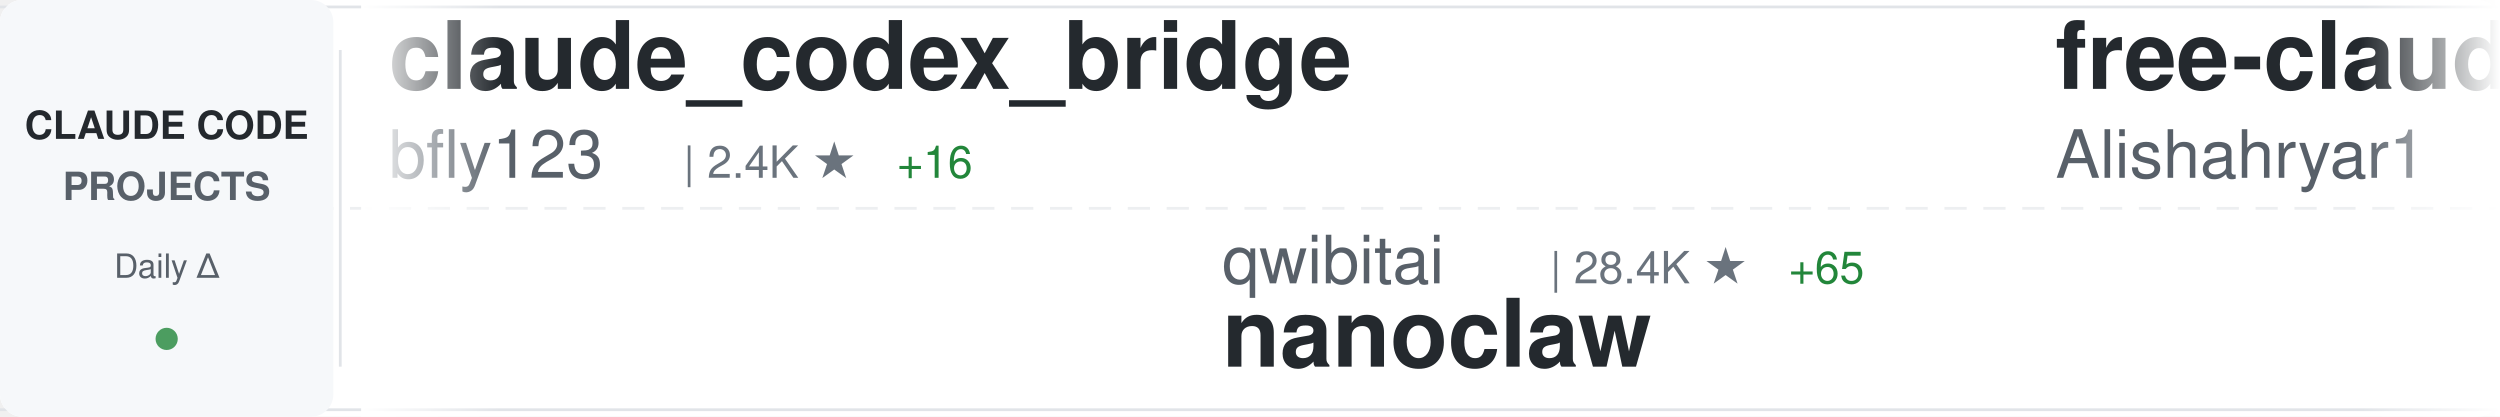
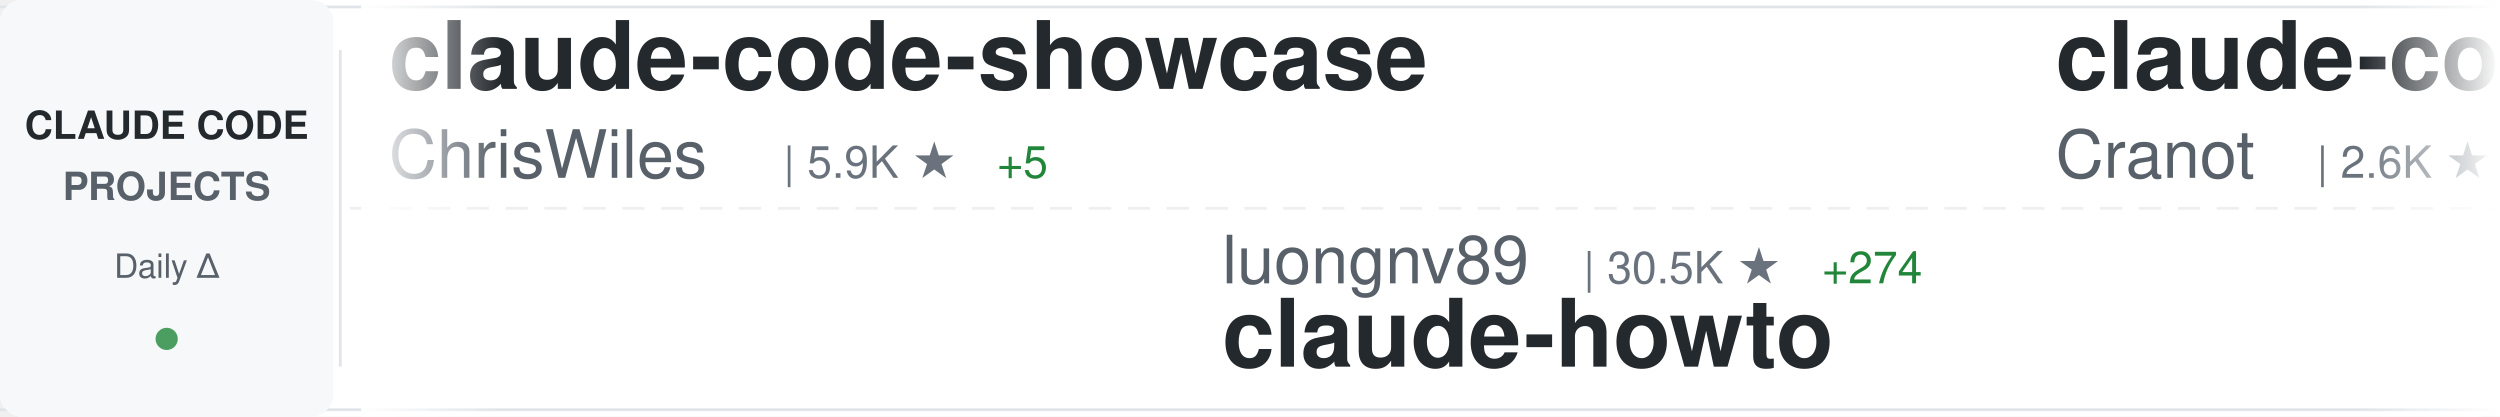
<svg xmlns="http://www.w3.org/2000/svg" width="900" height="150">
  <defs>
    <linearGradient id="awesomeLeftFade" x1="0%" y1="0%" x2="100%" y2="0%">
      <stop offset="0%" style="stop-color:#ffffff;stop-opacity:1" />
      <stop offset="100%" style="stop-color:#ffffff;stop-opacity:0" />
    </linearGradient>
    <linearGradient id="awesomeRightFade" x1="0%" y1="0%" x2="100%" y2="0%">
      <stop offset="0%" style="stop-color:#ffffff;stop-opacity:0" />
      <stop offset="100%" style="stop-color:#ffffff;stop-opacity:1" />
    </linearGradient>
  </defs>
  <rect width="900" height="150" fill="#ffffff" rx="8" />
  <rect x="0" y="2" width="900" height="1" fill="#e1e4e8" />
  <rect x="0" y="147" width="900" height="1" fill="#e1e4e8" />
  <line x1="0" y1="75" x2="900" y2="75" stroke="#e1e4e8" stroke-width="1" stroke-dasharray="8 6" opacity="0.6" />
  <rect x="0" y="0" width="120" height="150" fill="#f6f8fa" rx="8" />
  <text x="60" y="50" font-family="-apple-system, BlinkMacSystemFont, 'Segoe UI', Helvetica, Arial, sans-serif" font-size="14" font-weight="600" fill="#24292e" text-anchor="middle">CLAUDE CODE</text>
  <text x="60" y="72" font-family="-apple-system, BlinkMacSystemFont, 'Segoe UI', Helvetica, Arial, sans-serif" font-size="14" font-weight="600" fill="#586069" text-anchor="middle">PROJECTS</text>
  <text x="60" y="100" font-family="-apple-system, BlinkMacSystemFont, 'Segoe UI', Helvetica, Arial, sans-serif" font-size="12" font-weight="500" fill="#586069" text-anchor="middle">Daily Δ</text>
  <circle cx="60" cy="122" r="4" fill="#22863a" opacity="0.8" />
  <rect x="122" y="18" width="1" height="114" fill="#e1e4e8" />
  <clipPath id="awesomeTickerClip">
    <rect x="130" y="0" width="770" height="150" />
  </clipPath>
  <g clip-path="url(#awesomeTickerClip)">
    <g id="awesomeTickerItems">
      <animateTransform attributeName="transform" attributeType="XML" type="translate" from="0 0" to="-3000 0" dur="54s" repeatCount="indefinite" />
      <g transform="translate(0, 0)">
-         <text x="140" y="32" font-family="-apple-system, BlinkMacSystemFont, 'Segoe UI', Helvetica, Arial, sans-serif" font-size="34" font-weight="600" fill="#24292e">claude_codex_bridge</text>
-         <text x="140" y="64" font-family="-apple-system, BlinkMacSystemFont, 'Segoe UI', Helvetica, Arial, sans-serif" font-size="24" font-weight="400" fill="#586069">bfly123</text>
-         <text x="246" y="64" font-family="-apple-system, BlinkMacSystemFont, 'Segoe UI', Helvetica, Arial, sans-serif" font-size="16" font-weight="500" fill="#6a737d">| 2.4K ★</text>
-         <text x="323" y="64" font-family="-apple-system, BlinkMacSystemFont, 'Segoe UI', Helvetica, Arial, sans-serif" font-size="16" font-weight="500" fill="#22863a"> +16</text>
+         <text x="140" y="32" font-family="-apple-system, BlinkMacSystemFont, 'Segoe UI', Helvetica, Arial, sans-serif" font-size="34" font-weight="600" fill="#24292e">claude-code-showcase</text>
+         <text x="140" y="64" font-family="-apple-system, BlinkMacSystemFont, 'Segoe UI', Helvetica, Arial, sans-serif" font-size="24" font-weight="400" fill="#586069">ChrisWiles</text>
+         <text x="282" y="64" font-family="-apple-system, BlinkMacSystemFont, 'Segoe UI', Helvetica, Arial, sans-serif" font-size="16" font-weight="500" fill="#6a737d">| 5.9K ★</text>
+         <text x="359" y="64" font-family="-apple-system, BlinkMacSystemFont, 'Segoe UI', Helvetica, Arial, sans-serif" font-size="16" font-weight="500" fill="#22863a"> +5</text>
      </g>
      <g transform="translate(300, 0)">
-         <text x="140" y="102" font-family="-apple-system, BlinkMacSystemFont, 'Segoe UI', Helvetica, Arial, sans-serif" font-size="24" font-weight="400" fill="#586069">qwibitai</text>
-         <text x="258" y="102" font-family="-apple-system, BlinkMacSystemFont, 'Segoe UI', Helvetica, Arial, sans-serif" font-size="16" font-weight="500" fill="#6a737d">| 28.4K ★</text>
-         <text x="344" y="102" font-family="-apple-system, BlinkMacSystemFont, 'Segoe UI', Helvetica, Arial, sans-serif" font-size="16" font-weight="500" fill="#22863a"> +65</text>
-         <text x="140" y="132" font-family="-apple-system, BlinkMacSystemFont, 'Segoe UI', Helvetica, Arial, sans-serif" font-size="34" font-weight="600" fill="#24292e">nanoclaw</text>
+         <text x="140" y="102" font-family="-apple-system, BlinkMacSystemFont, 'Segoe UI', Helvetica, Arial, sans-serif" font-size="24" font-weight="400" fill="#586069">luongnv89</text>
+         <text x="270" y="102" font-family="-apple-system, BlinkMacSystemFont, 'Segoe UI', Helvetica, Arial, sans-serif" font-size="16" font-weight="500" fill="#6a737d">| 30.5K ★</text>
+         <text x="356" y="102" font-family="-apple-system, BlinkMacSystemFont, 'Segoe UI', Helvetica, Arial, sans-serif" font-size="16" font-weight="500" fill="#22863a"> +274</text>
+         <text x="140" y="132" font-family="-apple-system, BlinkMacSystemFont, 'Segoe UI', Helvetica, Arial, sans-serif" font-size="34" font-weight="600" fill="#24292e">claude-howto</text>
      </g>
      <g transform="translate(600, 0)">
-         <text x="140" y="32" font-family="-apple-system, BlinkMacSystemFont, 'Segoe UI', Helvetica, Arial, sans-serif" font-size="34" font-weight="600" fill="#24292e">free-claude-code</text>
-         <text x="140" y="64" font-family="-apple-system, BlinkMacSystemFont, 'Segoe UI', Helvetica, Arial, sans-serif" font-size="24" font-weight="400" fill="#586069">Alishahryar1</text>
-         <text x="306" y="64" font-family="-apple-system, BlinkMacSystemFont, 'Segoe UI', Helvetica, Arial, sans-serif" font-size="16" font-weight="500" fill="#6a737d">| 18.7K ★</text>
-         <text x="392" y="64" font-family="-apple-system, BlinkMacSystemFont, 'Segoe UI', Helvetica, Arial, sans-serif" font-size="16" font-weight="500" fill="#22863a"> +955</text>
+         <text x="140" y="32" font-family="-apple-system, BlinkMacSystemFont, 'Segoe UI', Helvetica, Arial, sans-serif" font-size="34" font-weight="600" fill="#24292e">claude-code-guide</text>
+         <text x="140" y="64" font-family="-apple-system, BlinkMacSystemFont, 'Segoe UI', Helvetica, Arial, sans-serif" font-size="24" font-weight="400" fill="#586069">Cranot</text>
+         <text x="234" y="64" font-family="-apple-system, BlinkMacSystemFont, 'Segoe UI', Helvetica, Arial, sans-serif" font-size="16" font-weight="500" fill="#6a737d">| 2.6K ★</text>
+         <text x="311" y="64" font-family="-apple-system, BlinkMacSystemFont, 'Segoe UI', Helvetica, Arial, sans-serif" font-size="16" font-weight="500" fill="#22863a"> +2</text>
      </g>
      <g transform="translate(900, 0)">
-         <text x="140" y="102" font-family="-apple-system, BlinkMacSystemFont, 'Segoe UI', Helvetica, Arial, sans-serif" font-size="24" font-weight="400" fill="#586069">Windy3f3f3f3f</text>
-         <text x="318" y="102" font-family="-apple-system, BlinkMacSystemFont, 'Segoe UI', Helvetica, Arial, sans-serif" font-size="16" font-weight="500" fill="#6a737d">| 1.0K ★</text>
-         <text x="395" y="102" font-family="-apple-system, BlinkMacSystemFont, 'Segoe UI', Helvetica, Arial, sans-serif" font-size="16" font-weight="500" fill="#22863a"> +10</text>
-         <text x="140" y="132" font-family="-apple-system, BlinkMacSystemFont, 'Segoe UI', Helvetica, Arial, sans-serif" font-size="34" font-weight="600" fill="#24292e">claude-code-from-scratch</text>
+         <text x="140" y="102" font-family="-apple-system, BlinkMacSystemFont, 'Segoe UI', Helvetica, Arial, sans-serif" font-size="24" font-weight="400" fill="#586069">777genius</text>
+         <text x="270" y="102" font-family="-apple-system, BlinkMacSystemFont, 'Segoe UI', Helvetica, Arial, sans-serif" font-size="16" font-weight="500" fill="#6a737d">| 903 ★</text>
+         <text x="338" y="102" font-family="-apple-system, BlinkMacSystemFont, 'Segoe UI', Helvetica, Arial, sans-serif" font-size="16" font-weight="500" fill="#22863a"> +1</text>
+         <text x="140" y="132" font-family="-apple-system, BlinkMacSystemFont, 'Segoe UI', Helvetica, Arial, sans-serif" font-size="34" font-weight="600" fill="#24292e">claude-code-source-code</text>
      </g>
      <g transform="translate(1200, 0)">
-         <text x="140" y="32" font-family="-apple-system, BlinkMacSystemFont, 'Segoe UI', Helvetica, Arial, sans-serif" font-size="34" font-weight="600" fill="#24292e">claude-coder</text>
-         <text x="140" y="64" font-family="-apple-system, BlinkMacSystemFont, 'Segoe UI', Helvetica, Arial, sans-serif" font-size="24" font-weight="400" fill="#586069">kodu-ai</text>
-         <text x="246" y="64" font-family="-apple-system, BlinkMacSystemFont, 'Segoe UI', Helvetica, Arial, sans-serif" font-size="16" font-weight="500" fill="#6a737d">| 5.3K ★</text>
-         <text x="323" y="64" font-family="-apple-system, BlinkMacSystemFont, 'Segoe UI', Helvetica, Arial, sans-serif" font-size="16" font-weight="500" fill="#22863a"> +2</text>
+         <text x="140" y="32" font-family="-apple-system, BlinkMacSystemFont, 'Segoe UI', Helvetica, Arial, sans-serif" font-size="34" font-weight="600" fill="#24292e">claude-task-master</text>
+         <text x="140" y="64" font-family="-apple-system, BlinkMacSystemFont, 'Segoe UI', Helvetica, Arial, sans-serif" font-size="24" font-weight="400" fill="#586069">eyaltoledano</text>
+         <text x="306" y="64" font-family="-apple-system, BlinkMacSystemFont, 'Segoe UI', Helvetica, Arial, sans-serif" font-size="16" font-weight="500" fill="#6a737d">| 26.9K ★</text>
+         <text x="392" y="64" font-family="-apple-system, BlinkMacSystemFont, 'Segoe UI', Helvetica, Arial, sans-serif" font-size="16" font-weight="500" fill="#22863a"> +15</text>
      </g>
      <g transform="translate(1500, 0)">
-         <text x="140" y="102" font-family="-apple-system, BlinkMacSystemFont, 'Segoe UI', Helvetica, Arial, sans-serif" font-size="24" font-weight="400" fill="#586069">router-for-me</text>
-         <text x="318" y="102" font-family="-apple-system, BlinkMacSystemFont, 'Segoe UI', Helvetica, Arial, sans-serif" font-size="16" font-weight="500" fill="#6a737d">| 29.9K ★</text>
-         <text x="404" y="102" font-family="-apple-system, BlinkMacSystemFont, 'Segoe UI', Helvetica, Arial, sans-serif" font-size="16" font-weight="500" fill="#22863a"> +324</text>
-         <text x="140" y="132" font-family="-apple-system, BlinkMacSystemFont, 'Segoe UI', Helvetica, Arial, sans-serif" font-size="34" font-weight="600" fill="#24292e">CLIProxyAPI</text>
+         <text x="140" y="102" font-family="-apple-system, BlinkMacSystemFont, 'Segoe UI', Helvetica, Arial, sans-serif" font-size="24" font-weight="400" fill="#586069">anthropics</text>
+         <text x="282" y="102" font-family="-apple-system, BlinkMacSystemFont, 'Segoe UI', Helvetica, Arial, sans-serif" font-size="16" font-weight="500" fill="#6a737d">| 803 ★</text>
+         <text x="350" y="102" font-family="-apple-system, BlinkMacSystemFont, 'Segoe UI', Helvetica, Arial, sans-serif" font-size="16" font-weight="500" fill="#22863a"> +1</text>
+         <text x="140" y="132" font-family="-apple-system, BlinkMacSystemFont, 'Segoe UI', Helvetica, Arial, sans-serif" font-size="34" font-weight="600" fill="#24292e">claude-code-base-action</text>
      </g>
      <g transform="translate(1800, 0)">
-         <text x="140" y="32" font-family="-apple-system, BlinkMacSystemFont, 'Segoe UI', Helvetica, Arial, sans-serif" font-size="34" font-weight="600" fill="#24292e">claude-code-router</text>
-         <text x="140" y="64" font-family="-apple-system, BlinkMacSystemFont, 'Segoe UI', Helvetica, Arial, sans-serif" font-size="24" font-weight="400" fill="#586069">musistudio</text>
-         <text x="282" y="64" font-family="-apple-system, BlinkMacSystemFont, 'Segoe UI', Helvetica, Arial, sans-serif" font-size="16" font-weight="500" fill="#6a737d">| 33.2K ★</text>
-         <text x="368" y="64" font-family="-apple-system, BlinkMacSystemFont, 'Segoe UI', Helvetica, Arial, sans-serif" font-size="16" font-weight="500" fill="#22863a"> +61</text>
+         <text x="140" y="32" font-family="-apple-system, BlinkMacSystemFont, 'Segoe UI', Helvetica, Arial, sans-serif" font-size="34" font-weight="600" fill="#24292e">claude_code_src</text>
+         <text x="140" y="64" font-family="-apple-system, BlinkMacSystemFont, 'Segoe UI', Helvetica, Arial, sans-serif" font-size="24" font-weight="400" fill="#586069">ponponon</text>
+         <text x="258" y="64" font-family="-apple-system, BlinkMacSystemFont, 'Segoe UI', Helvetica, Arial, sans-serif" font-size="16" font-weight="500" fill="#6a737d">| 2.2K ★</text>
+         <text x="335" y="64" font-family="-apple-system, BlinkMacSystemFont, 'Segoe UI', Helvetica, Arial, sans-serif" font-size="16" font-weight="500" fill="#22863a"> +3</text>
      </g>
      <g transform="translate(2100, 0)">
-         <text x="140" y="102" font-family="-apple-system, BlinkMacSystemFont, 'Segoe UI', Helvetica, Arial, sans-serif" font-size="24" font-weight="400" fill="#586069">diet103</text>
-         <text x="246" y="102" font-family="-apple-system, BlinkMacSystemFont, 'Segoe UI', Helvetica, Arial, sans-serif" font-size="16" font-weight="500" fill="#6a737d">| 9.6K ★</text>
-         <text x="323" y="102" font-family="-apple-system, BlinkMacSystemFont, 'Segoe UI', Helvetica, Arial, sans-serif" font-size="16" font-weight="500" fill="#22863a"> +7</text>
-         <text x="140" y="132" font-family="-apple-system, BlinkMacSystemFont, 'Segoe UI', Helvetica, Arial, sans-serif" font-size="34" font-weight="600" fill="#24292e">claude-code-infrastructu...</text>
+         <text x="140" y="102" font-family="-apple-system, BlinkMacSystemFont, 'Segoe UI', Helvetica, Arial, sans-serif" font-size="24" font-weight="400" fill="#586069">Yeachan-Heo</text>
+         <text x="294" y="102" font-family="-apple-system, BlinkMacSystemFont, 'Segoe UI', Helvetica, Arial, sans-serif" font-size="16" font-weight="500" fill="#6a737d">| 32.0K ★</text>
+         <text x="380" y="102" font-family="-apple-system, BlinkMacSystemFont, 'Segoe UI', Helvetica, Arial, sans-serif" font-size="16" font-weight="500" fill="#22863a"> +177</text>
+         <text x="140" y="132" font-family="-apple-system, BlinkMacSystemFont, 'Segoe UI', Helvetica, Arial, sans-serif" font-size="34" font-weight="600" fill="#24292e">oh-my-claudecode</text>
      </g>
      <g transform="translate(2400, 0)">
-         <text x="140" y="32" font-family="-apple-system, BlinkMacSystemFont, 'Segoe UI', Helvetica, Arial, sans-serif" font-size="34" font-weight="600" fill="#24292e">claude-code-templates</text>
-         <text x="140" y="64" font-family="-apple-system, BlinkMacSystemFont, 'Segoe UI', Helvetica, Arial, sans-serif" font-size="24" font-weight="400" fill="#586069">davila7</text>
-         <text x="246" y="64" font-family="-apple-system, BlinkMacSystemFont, 'Segoe UI', Helvetica, Arial, sans-serif" font-size="16" font-weight="500" fill="#6a737d">| 26.4K ★</text>
-         <text x="332" y="64" font-family="-apple-system, BlinkMacSystemFont, 'Segoe UI', Helvetica, Arial, sans-serif" font-size="16" font-weight="500" fill="#22863a"> +150</text>
+         <text x="140" y="32" font-family="-apple-system, BlinkMacSystemFont, 'Segoe UI', Helvetica, Arial, sans-serif" font-size="34" font-weight="600" fill="#24292e">skills</text>
+         <text x="140" y="64" font-family="-apple-system, BlinkMacSystemFont, 'Segoe UI', Helvetica, Arial, sans-serif" font-size="24" font-weight="400" fill="#586069">anthropics</text>
+         <text x="282" y="64" font-family="-apple-system, BlinkMacSystemFont, 'Segoe UI', Helvetica, Arial, sans-serif" font-size="16" font-weight="500" fill="#6a737d">| 126.4K ★</text>
+         <text x="377" y="64" font-family="-apple-system, BlinkMacSystemFont, 'Segoe UI', Helvetica, Arial, sans-serif" font-size="16" font-weight="500" fill="#22863a"> +610</text>
      </g>
      <g transform="translate(2700, 0)">
-         <text x="140" y="102" font-family="-apple-system, BlinkMacSystemFont, 'Segoe UI', Helvetica, Arial, sans-serif" font-size="24" font-weight="400" fill="#586069">lintsinghua</text>
-         <text x="294" y="102" font-family="-apple-system, BlinkMacSystemFont, 'Segoe UI', Helvetica, Arial, sans-serif" font-size="16" font-weight="500" fill="#6a737d">| 3.0K ★</text>
-         <text x="371" y="102" font-family="-apple-system, BlinkMacSystemFont, 'Segoe UI', Helvetica, Arial, sans-serif" font-size="16" font-weight="500" fill="#22863a"> +13</text>
-         <text x="140" y="132" font-family="-apple-system, BlinkMacSystemFont, 'Segoe UI', Helvetica, Arial, sans-serif" font-size="34" font-weight="600" fill="#24292e">claude-code-book</text>
+         <text x="140" y="102" font-family="-apple-system, BlinkMacSystemFont, 'Segoe UI', Helvetica, Arial, sans-serif" font-size="24" font-weight="400" fill="#586069">OneRedOak</text>
+         <text x="270" y="102" font-family="-apple-system, BlinkMacSystemFont, 'Segoe UI', Helvetica, Arial, sans-serif" font-size="16" font-weight="500" fill="#6a737d">| 3.8K ★</text>
+         <text x="347" y="102" font-family="-apple-system, BlinkMacSystemFont, 'Segoe UI', Helvetica, Arial, sans-serif" font-size="16" font-weight="500" fill="#22863a"> +1</text>
+         <text x="140" y="132" font-family="-apple-system, BlinkMacSystemFont, 'Segoe UI', Helvetica, Arial, sans-serif" font-size="34" font-weight="600" fill="#24292e">claude-code-workflows</text>
      </g>
      <g transform="translate(3000, 0)">
-         <text x="140" y="32" font-family="-apple-system, BlinkMacSystemFont, 'Segoe UI', Helvetica, Arial, sans-serif" font-size="34" font-weight="600" fill="#24292e">claude_codex_bridge</text>
-         <text x="140" y="64" font-family="-apple-system, BlinkMacSystemFont, 'Segoe UI', Helvetica, Arial, sans-serif" font-size="24" font-weight="400" fill="#586069">bfly123</text>
-         <text x="246" y="64" font-family="-apple-system, BlinkMacSystemFont, 'Segoe UI', Helvetica, Arial, sans-serif" font-size="16" font-weight="500" fill="#6a737d">| 2.4K ★</text>
-         <text x="323" y="64" font-family="-apple-system, BlinkMacSystemFont, 'Segoe UI', Helvetica, Arial, sans-serif" font-size="16" font-weight="500" fill="#22863a"> +16</text>
+         <text x="140" y="32" font-family="-apple-system, BlinkMacSystemFont, 'Segoe UI', Helvetica, Arial, sans-serif" font-size="34" font-weight="600" fill="#24292e">claude-code-showcase</text>
+         <text x="140" y="64" font-family="-apple-system, BlinkMacSystemFont, 'Segoe UI', Helvetica, Arial, sans-serif" font-size="24" font-weight="400" fill="#586069">ChrisWiles</text>
+         <text x="282" y="64" font-family="-apple-system, BlinkMacSystemFont, 'Segoe UI', Helvetica, Arial, sans-serif" font-size="16" font-weight="500" fill="#6a737d">| 5.9K ★</text>
+         <text x="359" y="64" font-family="-apple-system, BlinkMacSystemFont, 'Segoe UI', Helvetica, Arial, sans-serif" font-size="16" font-weight="500" fill="#22863a"> +5</text>
      </g>
      <g transform="translate(3300, 0)">
-         <text x="140" y="102" font-family="-apple-system, BlinkMacSystemFont, 'Segoe UI', Helvetica, Arial, sans-serif" font-size="24" font-weight="400" fill="#586069">qwibitai</text>
-         <text x="258" y="102" font-family="-apple-system, BlinkMacSystemFont, 'Segoe UI', Helvetica, Arial, sans-serif" font-size="16" font-weight="500" fill="#6a737d">| 28.4K ★</text>
-         <text x="344" y="102" font-family="-apple-system, BlinkMacSystemFont, 'Segoe UI', Helvetica, Arial, sans-serif" font-size="16" font-weight="500" fill="#22863a"> +65</text>
-         <text x="140" y="132" font-family="-apple-system, BlinkMacSystemFont, 'Segoe UI', Helvetica, Arial, sans-serif" font-size="34" font-weight="600" fill="#24292e">nanoclaw</text>
+         <text x="140" y="102" font-family="-apple-system, BlinkMacSystemFont, 'Segoe UI', Helvetica, Arial, sans-serif" font-size="24" font-weight="400" fill="#586069">luongnv89</text>
+         <text x="270" y="102" font-family="-apple-system, BlinkMacSystemFont, 'Segoe UI', Helvetica, Arial, sans-serif" font-size="16" font-weight="500" fill="#6a737d">| 30.5K ★</text>
+         <text x="356" y="102" font-family="-apple-system, BlinkMacSystemFont, 'Segoe UI', Helvetica, Arial, sans-serif" font-size="16" font-weight="500" fill="#22863a"> +274</text>
+         <text x="140" y="132" font-family="-apple-system, BlinkMacSystemFont, 'Segoe UI', Helvetica, Arial, sans-serif" font-size="34" font-weight="600" fill="#24292e">claude-howto</text>
      </g>
      <g transform="translate(3600, 0)">
-         <text x="140" y="32" font-family="-apple-system, BlinkMacSystemFont, 'Segoe UI', Helvetica, Arial, sans-serif" font-size="34" font-weight="600" fill="#24292e">free-claude-code</text>
-         <text x="140" y="64" font-family="-apple-system, BlinkMacSystemFont, 'Segoe UI', Helvetica, Arial, sans-serif" font-size="24" font-weight="400" fill="#586069">Alishahryar1</text>
-         <text x="306" y="64" font-family="-apple-system, BlinkMacSystemFont, 'Segoe UI', Helvetica, Arial, sans-serif" font-size="16" font-weight="500" fill="#6a737d">| 18.7K ★</text>
-         <text x="392" y="64" font-family="-apple-system, BlinkMacSystemFont, 'Segoe UI', Helvetica, Arial, sans-serif" font-size="16" font-weight="500" fill="#22863a"> +955</text>
+         <text x="140" y="32" font-family="-apple-system, BlinkMacSystemFont, 'Segoe UI', Helvetica, Arial, sans-serif" font-size="34" font-weight="600" fill="#24292e">claude-code-guide</text>
+         <text x="140" y="64" font-family="-apple-system, BlinkMacSystemFont, 'Segoe UI', Helvetica, Arial, sans-serif" font-size="24" font-weight="400" fill="#586069">Cranot</text>
+         <text x="234" y="64" font-family="-apple-system, BlinkMacSystemFont, 'Segoe UI', Helvetica, Arial, sans-serif" font-size="16" font-weight="500" fill="#6a737d">| 2.6K ★</text>
+         <text x="311" y="64" font-family="-apple-system, BlinkMacSystemFont, 'Segoe UI', Helvetica, Arial, sans-serif" font-size="16" font-weight="500" fill="#22863a"> +2</text>
      </g>
      <g transform="translate(3900, 0)">
-         <text x="140" y="102" font-family="-apple-system, BlinkMacSystemFont, 'Segoe UI', Helvetica, Arial, sans-serif" font-size="24" font-weight="400" fill="#586069">Windy3f3f3f3f</text>
-         <text x="318" y="102" font-family="-apple-system, BlinkMacSystemFont, 'Segoe UI', Helvetica, Arial, sans-serif" font-size="16" font-weight="500" fill="#6a737d">| 1.0K ★</text>
-         <text x="395" y="102" font-family="-apple-system, BlinkMacSystemFont, 'Segoe UI', Helvetica, Arial, sans-serif" font-size="16" font-weight="500" fill="#22863a"> +10</text>
-         <text x="140" y="132" font-family="-apple-system, BlinkMacSystemFont, 'Segoe UI', Helvetica, Arial, sans-serif" font-size="34" font-weight="600" fill="#24292e">claude-code-from-scratch</text>
+         <text x="140" y="102" font-family="-apple-system, BlinkMacSystemFont, 'Segoe UI', Helvetica, Arial, sans-serif" font-size="24" font-weight="400" fill="#586069">777genius</text>
+         <text x="270" y="102" font-family="-apple-system, BlinkMacSystemFont, 'Segoe UI', Helvetica, Arial, sans-serif" font-size="16" font-weight="500" fill="#6a737d">| 903 ★</text>
+         <text x="338" y="102" font-family="-apple-system, BlinkMacSystemFont, 'Segoe UI', Helvetica, Arial, sans-serif" font-size="16" font-weight="500" fill="#22863a"> +1</text>
+         <text x="140" y="132" font-family="-apple-system, BlinkMacSystemFont, 'Segoe UI', Helvetica, Arial, sans-serif" font-size="34" font-weight="600" fill="#24292e">claude-code-source-code</text>
      </g>
    </g>
  </g>
  <rect x="130" y="0" width="50" height="150" fill="url(#awesomeLeftFade)" />
  <rect x="850" y="0" width="50" height="150" fill="url(#awesomeRightFade)" />
</svg>
